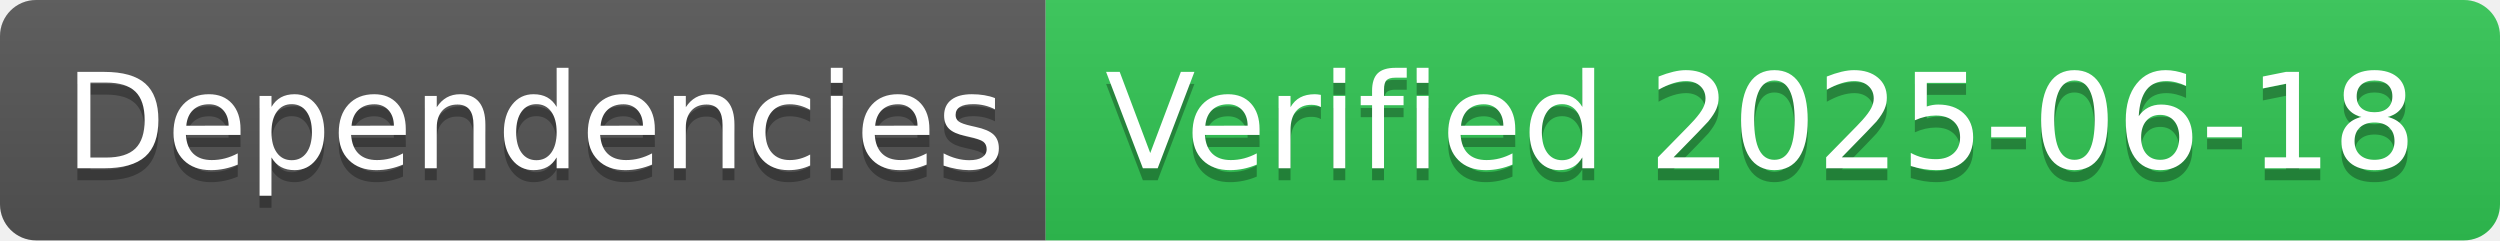
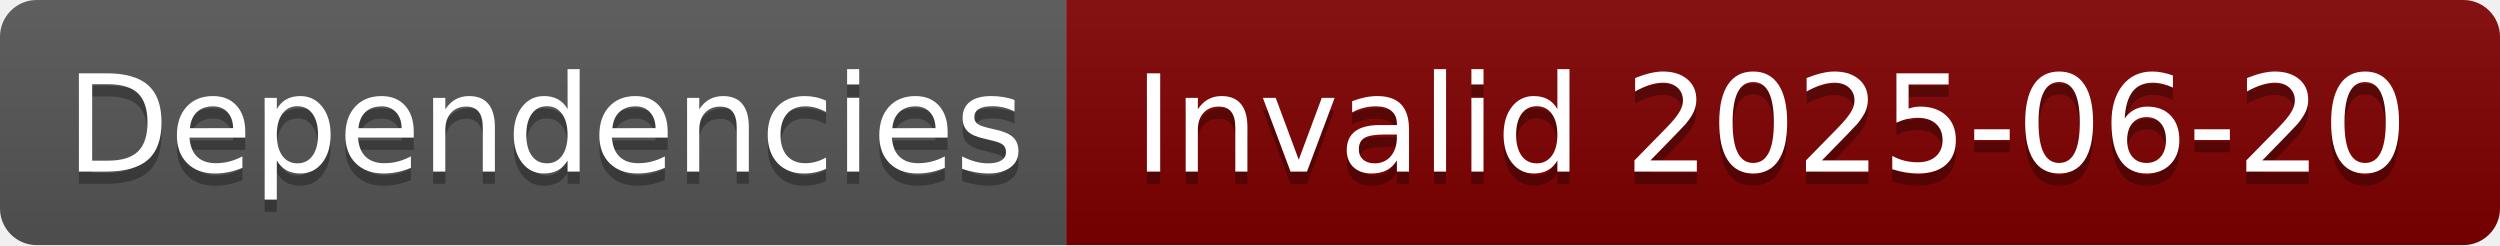
- <svg xmlns="http://www.w3.org/2000/svg" width="208" height="20" role="img" aria-label="Dependencies: Verified 2025-06-18">
+ <svg xmlns="http://www.w3.org/2000/svg" width="204" height="20" role="img" aria-label="Dependencies: Invalid 2025-06-20">
  <linearGradient id="s" x2="0" y2="100%">
    <stop offset="0" stop-color="#bbb" stop-opacity=".1" />
    <stop offset="1" stop-opacity=".1" />
  </linearGradient>
  <clipPath id="r">
-     <rect width="208" height="20" rx="3" fill="#fff" />
+     <rect width="204" height="20" rx="3" fill="#fff" />
  </clipPath>
  <g clip-path="url(#r)">
    <rect width="87" height="20" fill="#555" />
-     <rect x="87" width="121" height="20" fill="#31c653" />
-     <rect width="208" height="20" fill="url(#s)" />
+     <rect x="87" width="117" height="20" fill="#800000" />
+     <rect width="204" height="20" fill="url(#s)" />
  </g>
  <g fill="#fff" text-anchor="middle" font-family="Verdana,Geneva,DejaVu Sans,sans-serif" text-rendering="geometricPrecision" font-size="110">
    <text aria-hidden="true" x="445" y="150" fill="#010101" fill-opacity=".3" transform="scale(.1)" textLength="770">Dependencies</text>
    <text x="445" y="140" transform="scale(.1)" fill="#fff" textLength="770">Dependencies</text>
-     <text aria-hidden="true" x="1465" y="150" fill="#010101" fill-opacity=".3" transform="scale(.1)" textLength="1110">Verified 2025-06-18</text>
-     <text x="1465" y="140" transform="scale(.1)" fill="#fff" textLength="1110">Verified 2025-06-18</text>
+     <text aria-hidden="true" x="1445" y="150" fill="#010101" fill-opacity=".3" transform="scale(.1)" textLength="1070">Invalid 2025-06-20</text>
+     <text x="1445" y="140" transform="scale(.1)" fill="#fff" textLength="1070">Invalid 2025-06-20</text>
  </g>
</svg>
